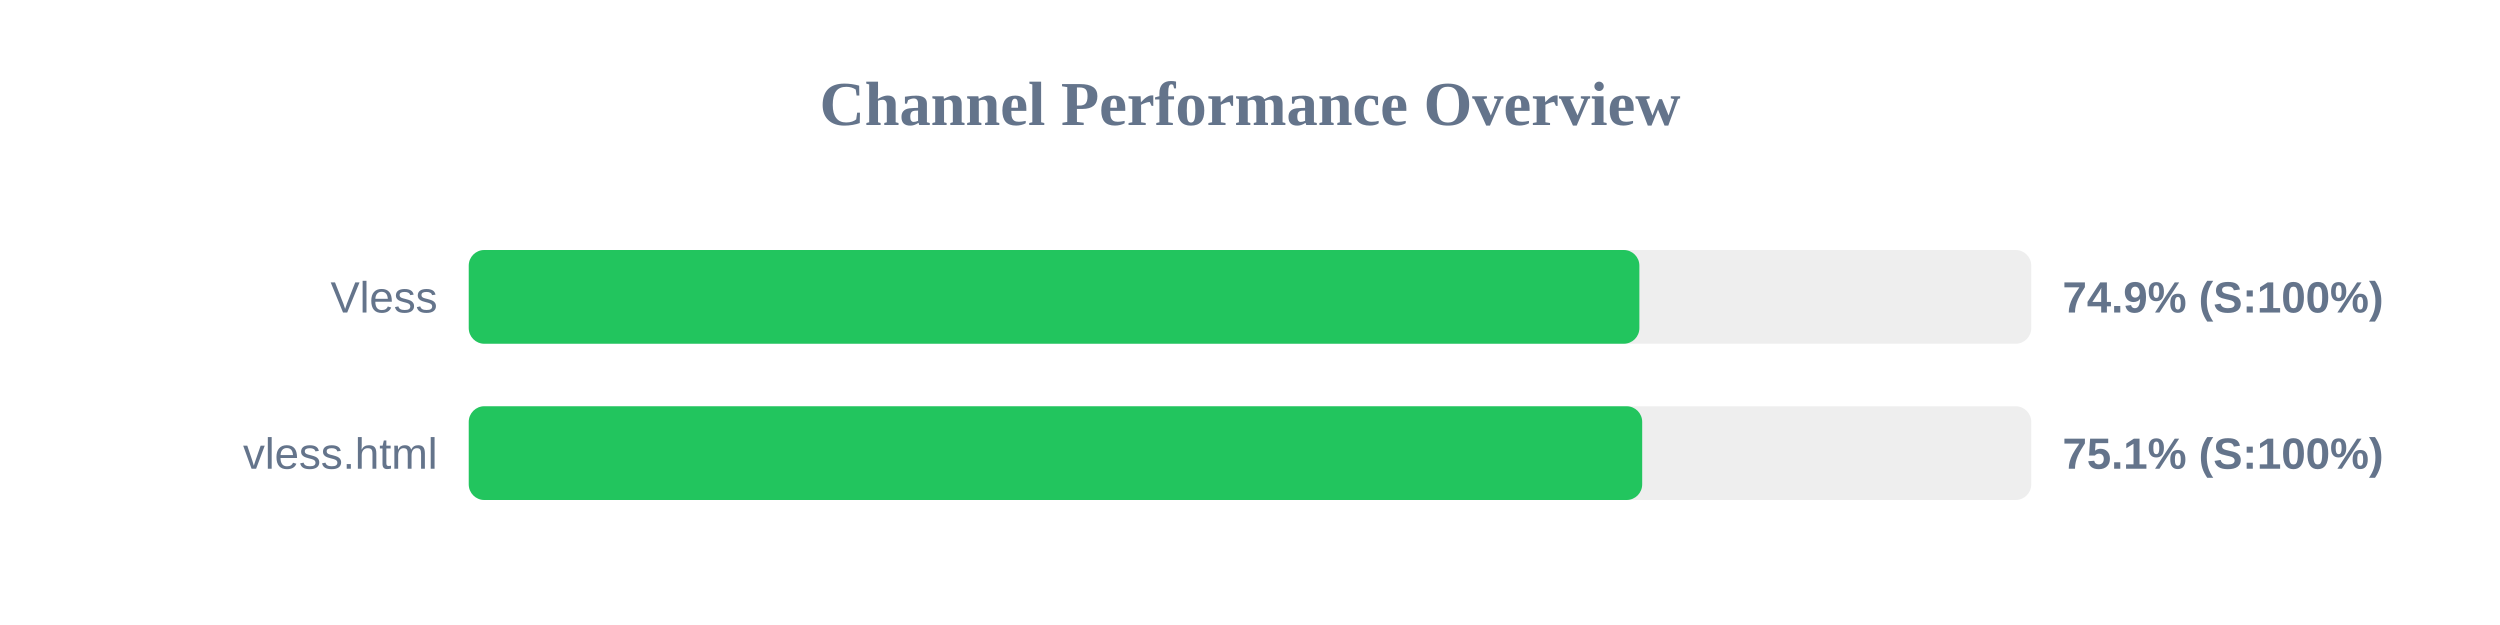
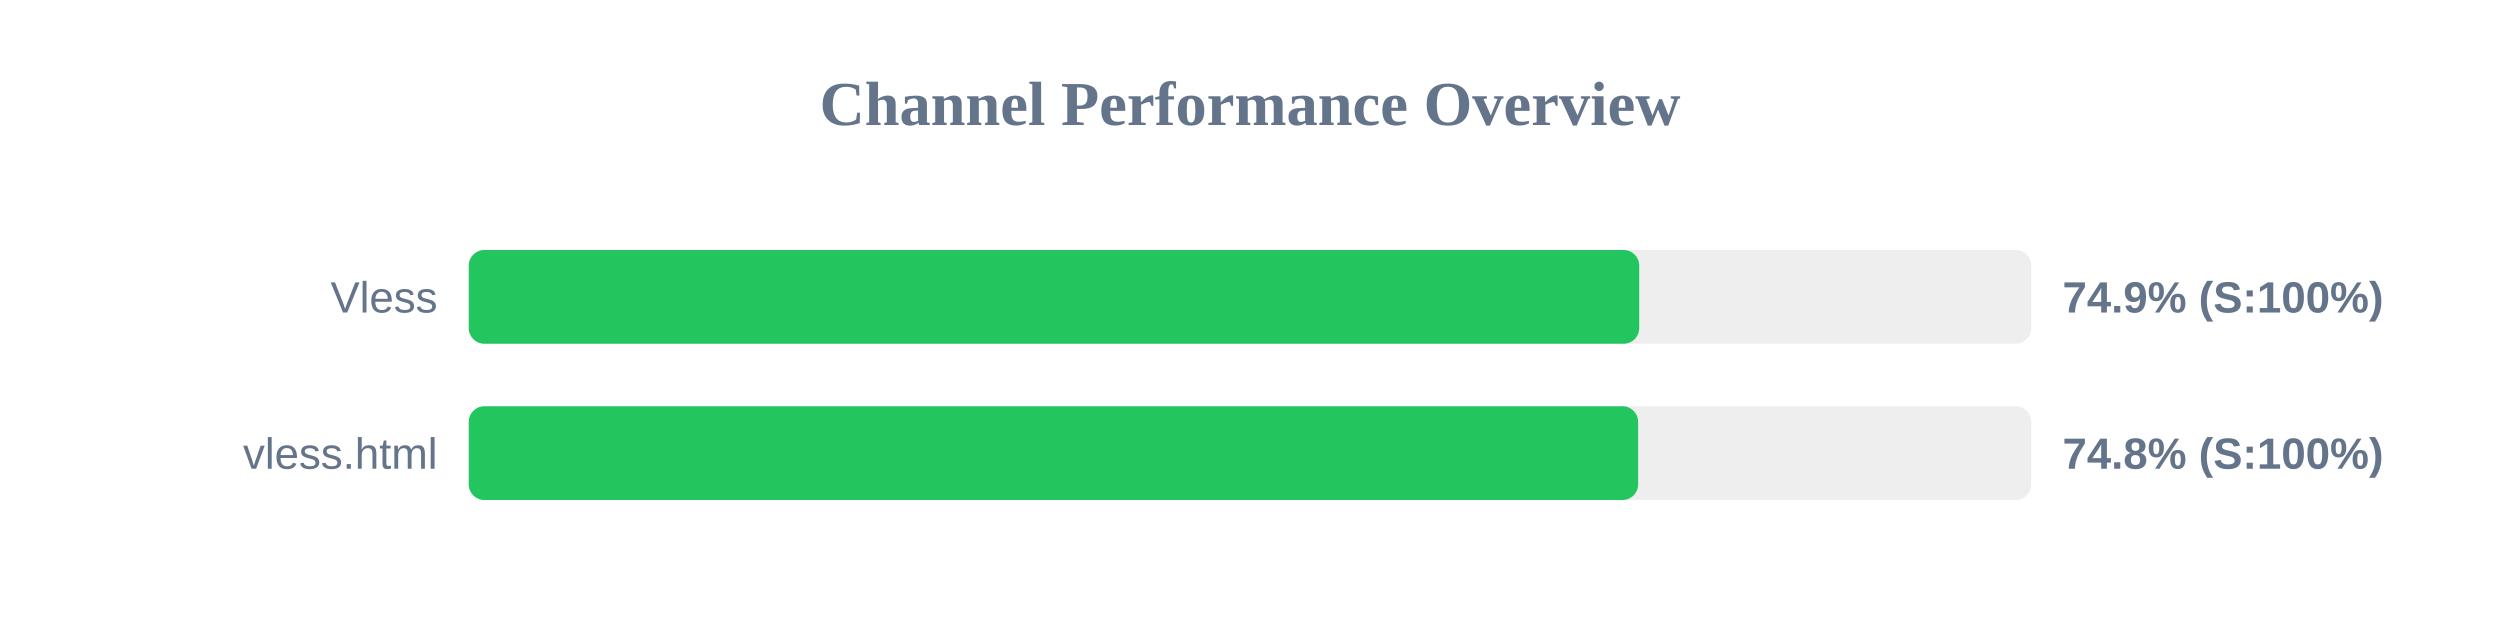
<svg xmlns="http://www.w3.org/2000/svg" width="800" height="200" version="1.1">
  <style>
        .row { font: 14px Arial; fill: #64748b; }
        .score { font: bold 14px Arial; fill: #64748b; }
    </style>
  <text x="400" y="40" text-anchor="middle" font-size="20px" font-weight="bold" fill="#64748b">Channel Performance Overview</text>
  <rect x="150" y="80" width="500" height="30" fill="#eee" rx="5" />
-   <rect x="150" y="80" width="374.6" height="30" fill="#22c55e" rx="5" />
+   <rect x="150" y="80" width="374.55" height="30" fill="#22c55e" rx="5" />
  <text x="140" y="100" text-anchor="end" class="row">Vless</text>
  <text x="660" y="100" text-anchor="start" class="score">74.9% (S:100%)</text>
  <rect x="150" y="130" width="500" height="30" fill="#eee" rx="5" />
-   <rect x="150" y="130" width="375.5" height="30" fill="#22c55e" rx="5" />
+   <rect x="150" y="130" width="374.2" height="30" fill="#22c55e" rx="5" />
  <text x="140" y="150" text-anchor="end" class="row">vless.html</text>
-   <text x="660" y="150" text-anchor="start" class="score">75.1% (S:100%)</text>
+   <text x="660" y="150" text-anchor="start" class="score">74.8% (S:100%)</text>
</svg>
